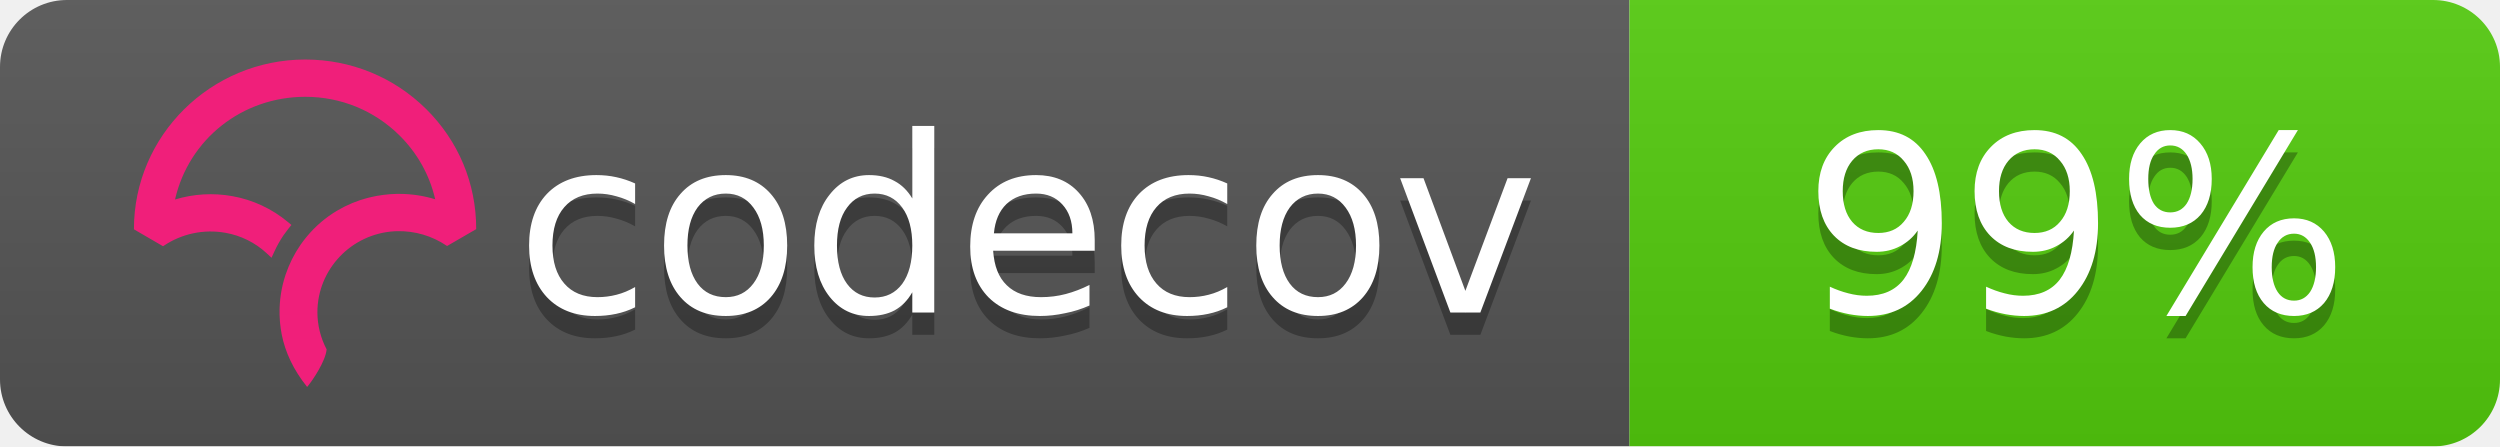
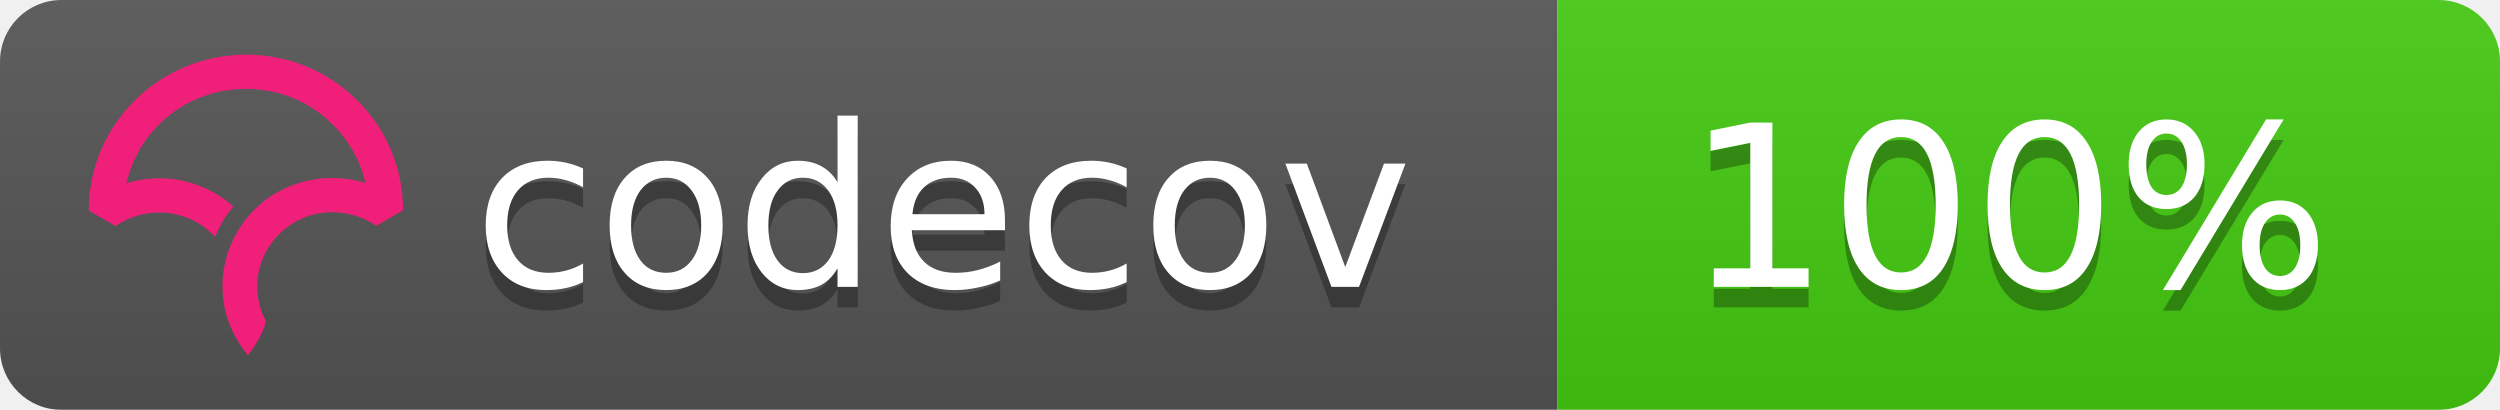
- <svg xmlns="http://www.w3.org/2000/svg" width="112" height="20">
+ <svg xmlns="http://www.w3.org/2000/svg" width="122" height="20">
  <linearGradient id="b" x2="0" y2="100%">
    <stop offset="0" stop-color="#bbb" stop-opacity=".1" />
    <stop offset="1" stop-opacity=".1" />
  </linearGradient>
  <mask id="a">
-     <rect width="112" height="20" rx="3" fill="#fff" />
+     <rect width="122" height="20" rx="3" fill="#fff" />
  </mask>
  <g mask="url(#a)">
-     <path fill="#555" d="M0 0h73v20H0z" />
-     <path fill="#53cc0d" d="M73 0h39v20H73z" />
-     <path fill="url(#b)" d="M0 0h112v20H0z" />
+     <path fill="#555" d="M0 0h76v20H0z" />
+     <path fill="#4c1" d="M76 0h46v20H76z" />
+     <path fill="url(#b)" d="M0 0h122v20H0z" />
  </g>
  <g fill="#fff" text-anchor="middle" font-family="DejaVu Sans,Verdana,Geneva,sans-serif" font-size="11">
    <text x="46" y="15" fill="#010101" fill-opacity=".3">codecov</text>
    <text x="46" y="14">codecov</text>
-     <text x="93" y="15" fill="#010101" fill-opacity=".3">99%</text>
-     <text x="93" y="14">99%</text>
+     <text x="98" y="15" fill="#010101" fill-opacity=".3">100%</text>
+     <text x="98" y="14">100%</text>
  </g>
-   <svg viewBox="120 -8 60 60">
+   <svg viewBox="140 -8 60 60">
    <path d="M23.013 0C10.333.009.01 10.22 0 22.762v.058l3.914 2.275.053-.036a11.291 11.291 0 0 1 8.352-1.767 10.911 10.911 0 0 1 5.5 2.726l.673.624.38-.828c.368-.802.793-1.556 1.264-2.24.19-.276.398-.554.637-.851l.393-.49-.484-.404a16.08 16.08 0 0 0-7.453-3.466 16.482 16.482 0 0 0-7.705.449C7.386 10.683 14.56 5.016 23.03 5.01c4.779 0 9.272 1.84 12.651 5.18 2.41 2.382 4.069 5.35 4.807 8.591a16.53 16.53 0 0 0-4.792-.723l-.292-.002a16.707 16.707 0 0 0-1.902.14l-.08.012c-.28.037-.524.074-.748.115-.11.019-.218.041-.327.063-.257.052-.51.108-.75.169l-.265.067a16.39 16.39 0 0 0-.926.276l-.056.018c-.682.23-1.36.511-2.016.838l-.052.026c-.29.145-.584.305-.899.49l-.069.04a15.596 15.596 0 0 0-4.061 3.466l-.145.175c-.29.36-.521.666-.723.96-.17.247-.34.513-.552.864l-.116.199c-.17.292-.32.57-.449.824l-.03.057a16.116 16.116 0 0 0-.843 2.029l-.034.102a15.65 15.65 0 0 0-.786 5.174l.003.214a21.523 21.523 0 0 0 .04.754c.009.119.02.237.032.355.014.145.032.29.049.432l.01.08c.01.067.017.133.026.197.034.242.074.48.119.72.463 2.419 1.62 4.836 3.345 6.99l.078.098.08-.095c.688-.81 2.395-3.38 2.539-4.922l.003-.029-.014-.025a10.727 10.727 0 0 1-1.226-4.956c0-5.76 4.545-10.544 10.343-10.89l.381-.014a11.403 11.403 0 0 1 6.651 1.957l.054.036 3.862-2.237.05-.03v-.056c.006-6.08-2.384-11.793-6.729-16.089C34.932 2.361 29.16 0 23.013 0" fill="#F01F7A" fill-rule="evenodd" />
  </svg>
</svg>
